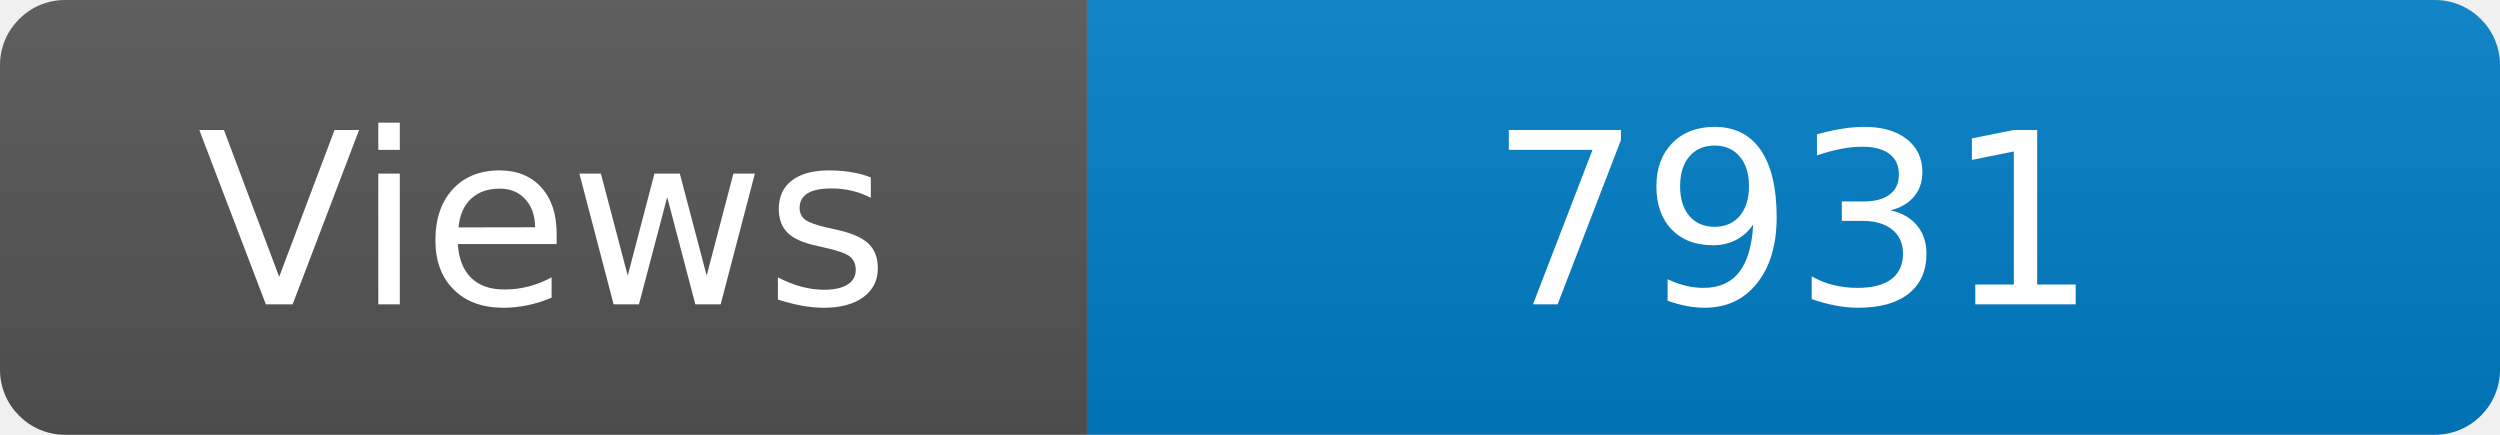
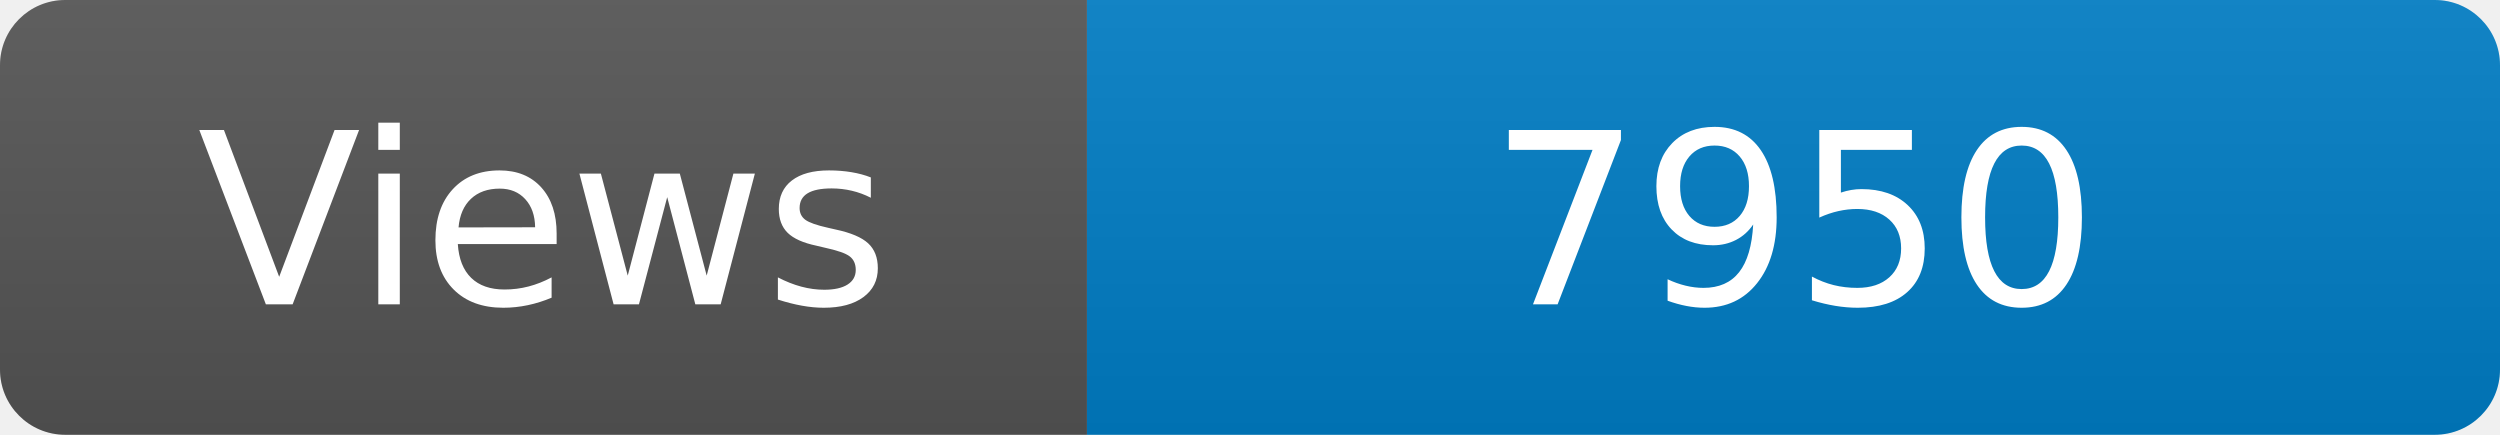
<svg xmlns="http://www.w3.org/2000/svg" width="115" height="20" role="img" aria-label="Maintained?: yes">
  <linearGradient id="s" x2="0" y2="100%">
    <stop offset="0" stop-color="#bbb" stop-opacity=".1" />
    <stop offset="1" stop-opacity=".1" />
  </linearGradient>
  <clipPath id="r">
    <rect width="115" height="20" rx="3" fill="#fff" />
  </clipPath>
  <g clip-path="url(#r)">
    <rect width="50" height="20" fill="#555" />
    <rect x="50" width="160" height="20" fill="#007ec6" />
    <rect width="115" height="20" fill="url(#s)" />
  </g>
  <g fill="#fff" text-anchor="middle" font-family="Verdana,Geneva,DejaVu Sans,sans-serif" font-size="110">
    <text x="250" y="140" transform="scale(.1)" fill="#fff">Views</text>
-     <text x="825" y="140" transform="scale(.1)" fill="#fff">7931</text>
+     <text x="825" y="140" transform="scale(.1)" fill="#fff">7950</text>
  </g>
</svg>
